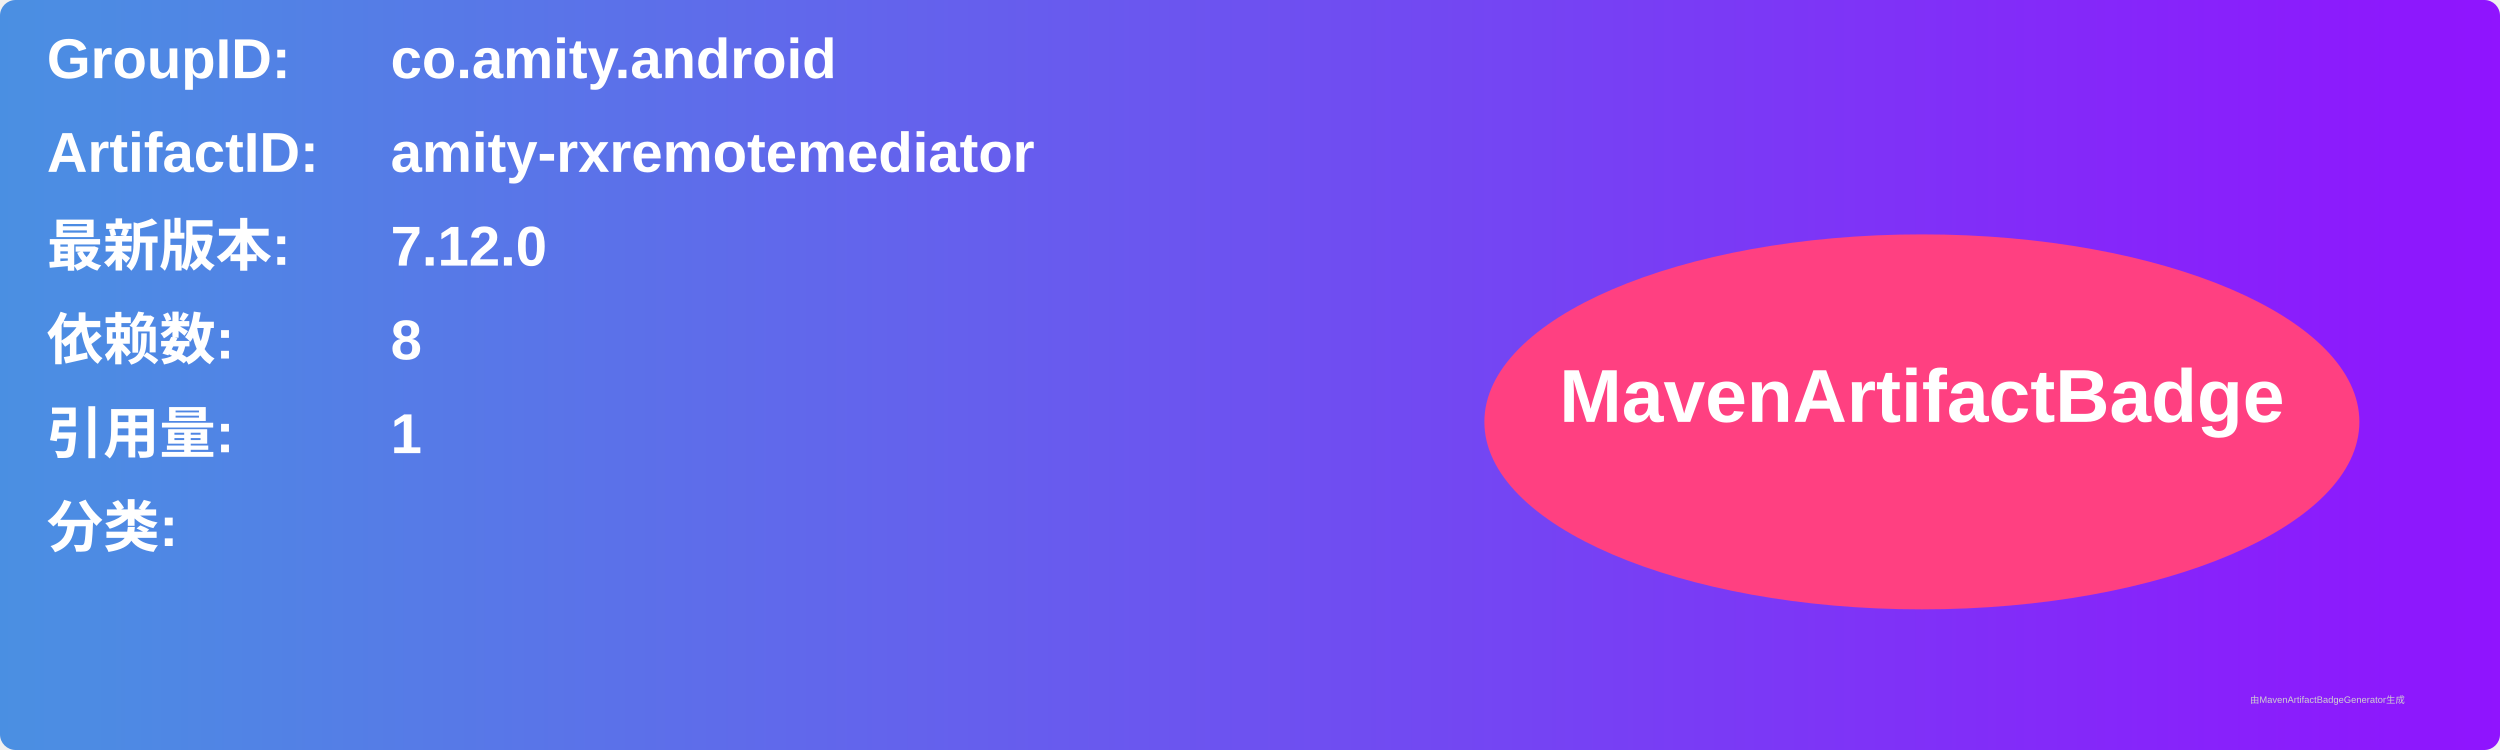
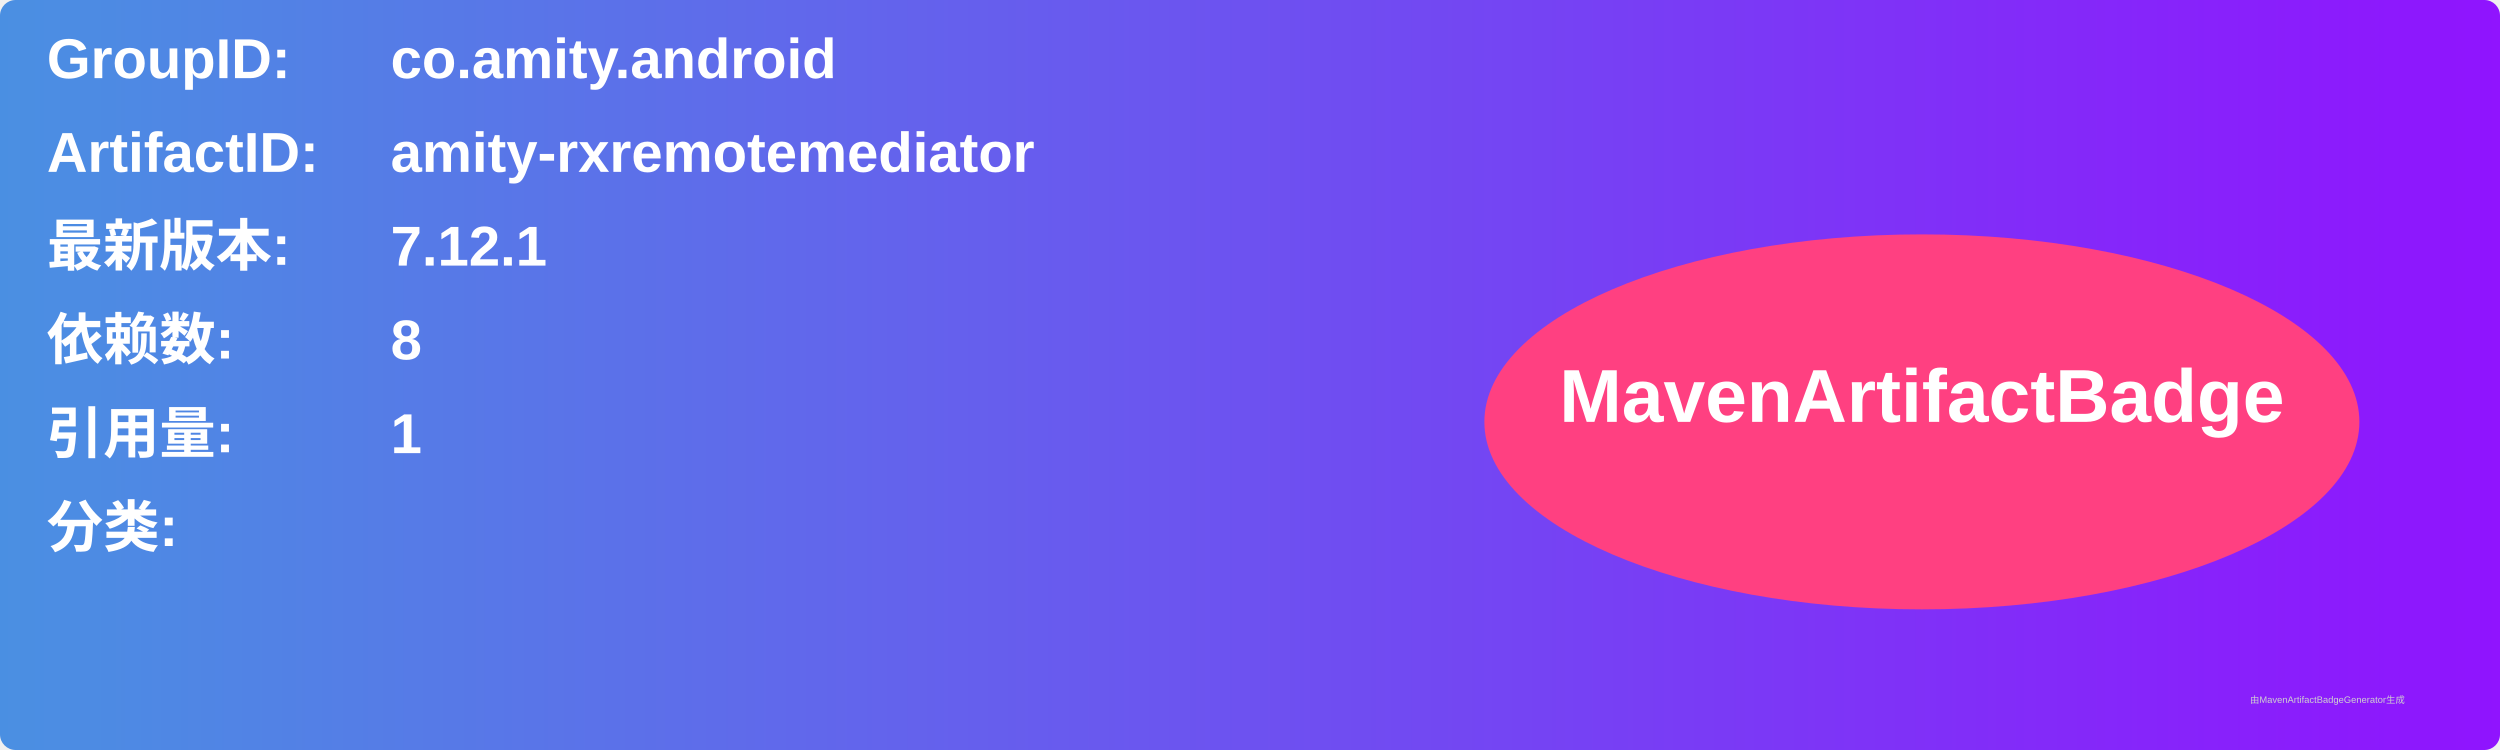
<svg xmlns="http://www.w3.org/2000/svg" width="800" height="240" viewBox="0 0 800 240">
  <linearGradient id="grad" x1="0%" y1="0%" x2="100%" y2="0%">
    <stop offset="0%" stop-color="#4a90e2" />
    <stop offset="100%" stop-color="#9013fe" />
  </linearGradient>
  <rect width="100%" height="100%" rx="5" ry="5" fill="url(#grad)" />
  <g transform="translate(15, 15)">
    <text x="0" y="10" font-family="Arial" font-size="18" fill="white" font-weight="bold" width="260">GroupID:</text>
    <text x="110" y="10" font-family="Arial" font-size="18" fill="white" font-weight="bold" width="460">co.amity.android</text>
    <text x="0" y="40" font-family="Arial" font-size="18" fill="white" font-weight="bold" width="260">ArtifactID:</text>
    <text x="110" y="40" font-family="Arial" font-size="18" fill="white" font-weight="bold" width="460">amity-rxremotemediator</text>
    <text x="0" y="70" font-family="Arial" font-size="18" fill="white" font-weight="bold">最新版本:</text>
    <text x="110" y="70" font-family="Arial" font-size="18" fill="white" font-weight="bold">
-       <tspan font-weight="bold">7.12.0</tspan>
+       <tspan font-weight="bold">7.12.1</tspan>
    </text>
    <text x="0" y="100" font-family="Arial" font-size="18" fill="white" font-weight="bold">依赖数: </text>
    <text x="110" y="100" font-family="Arial" font-size="18" fill="white">
      <tspan font-weight="bold">8</tspan>
    </text>
    <text x="0" y="130" font-family="Arial" font-size="18" fill="white" font-weight="bold">引用量: </text>
    <text x="110" y="130" font-family="Arial" font-size="18" fill="white">
      <tspan font-weight="bold">1</tspan>
    </text>
    <text x="0" y="160" font-family="Arial" font-size="18" fill="white" font-weight="bold">分类:</text>
    <text x="10" y="190" font-family="Arial" font-size="10" fill="white">
      <tspan font-weight="bold" />
    </text>
    <ellipse cx="600" cy="120" rx="140" ry="60" fill="#ff4081" />
    <text x="600" y="120" text-anchor="middle" font-family="Arial" font-size="24" fill="white" font-weight="bold">MavenArtifactBadge</text>
  </g>
  <text x="720" y="225" font-family="Arial" font-size="3" fill="#d0d0d0">由MavenArtifactBadgeGenerator生成</text>
</svg>
